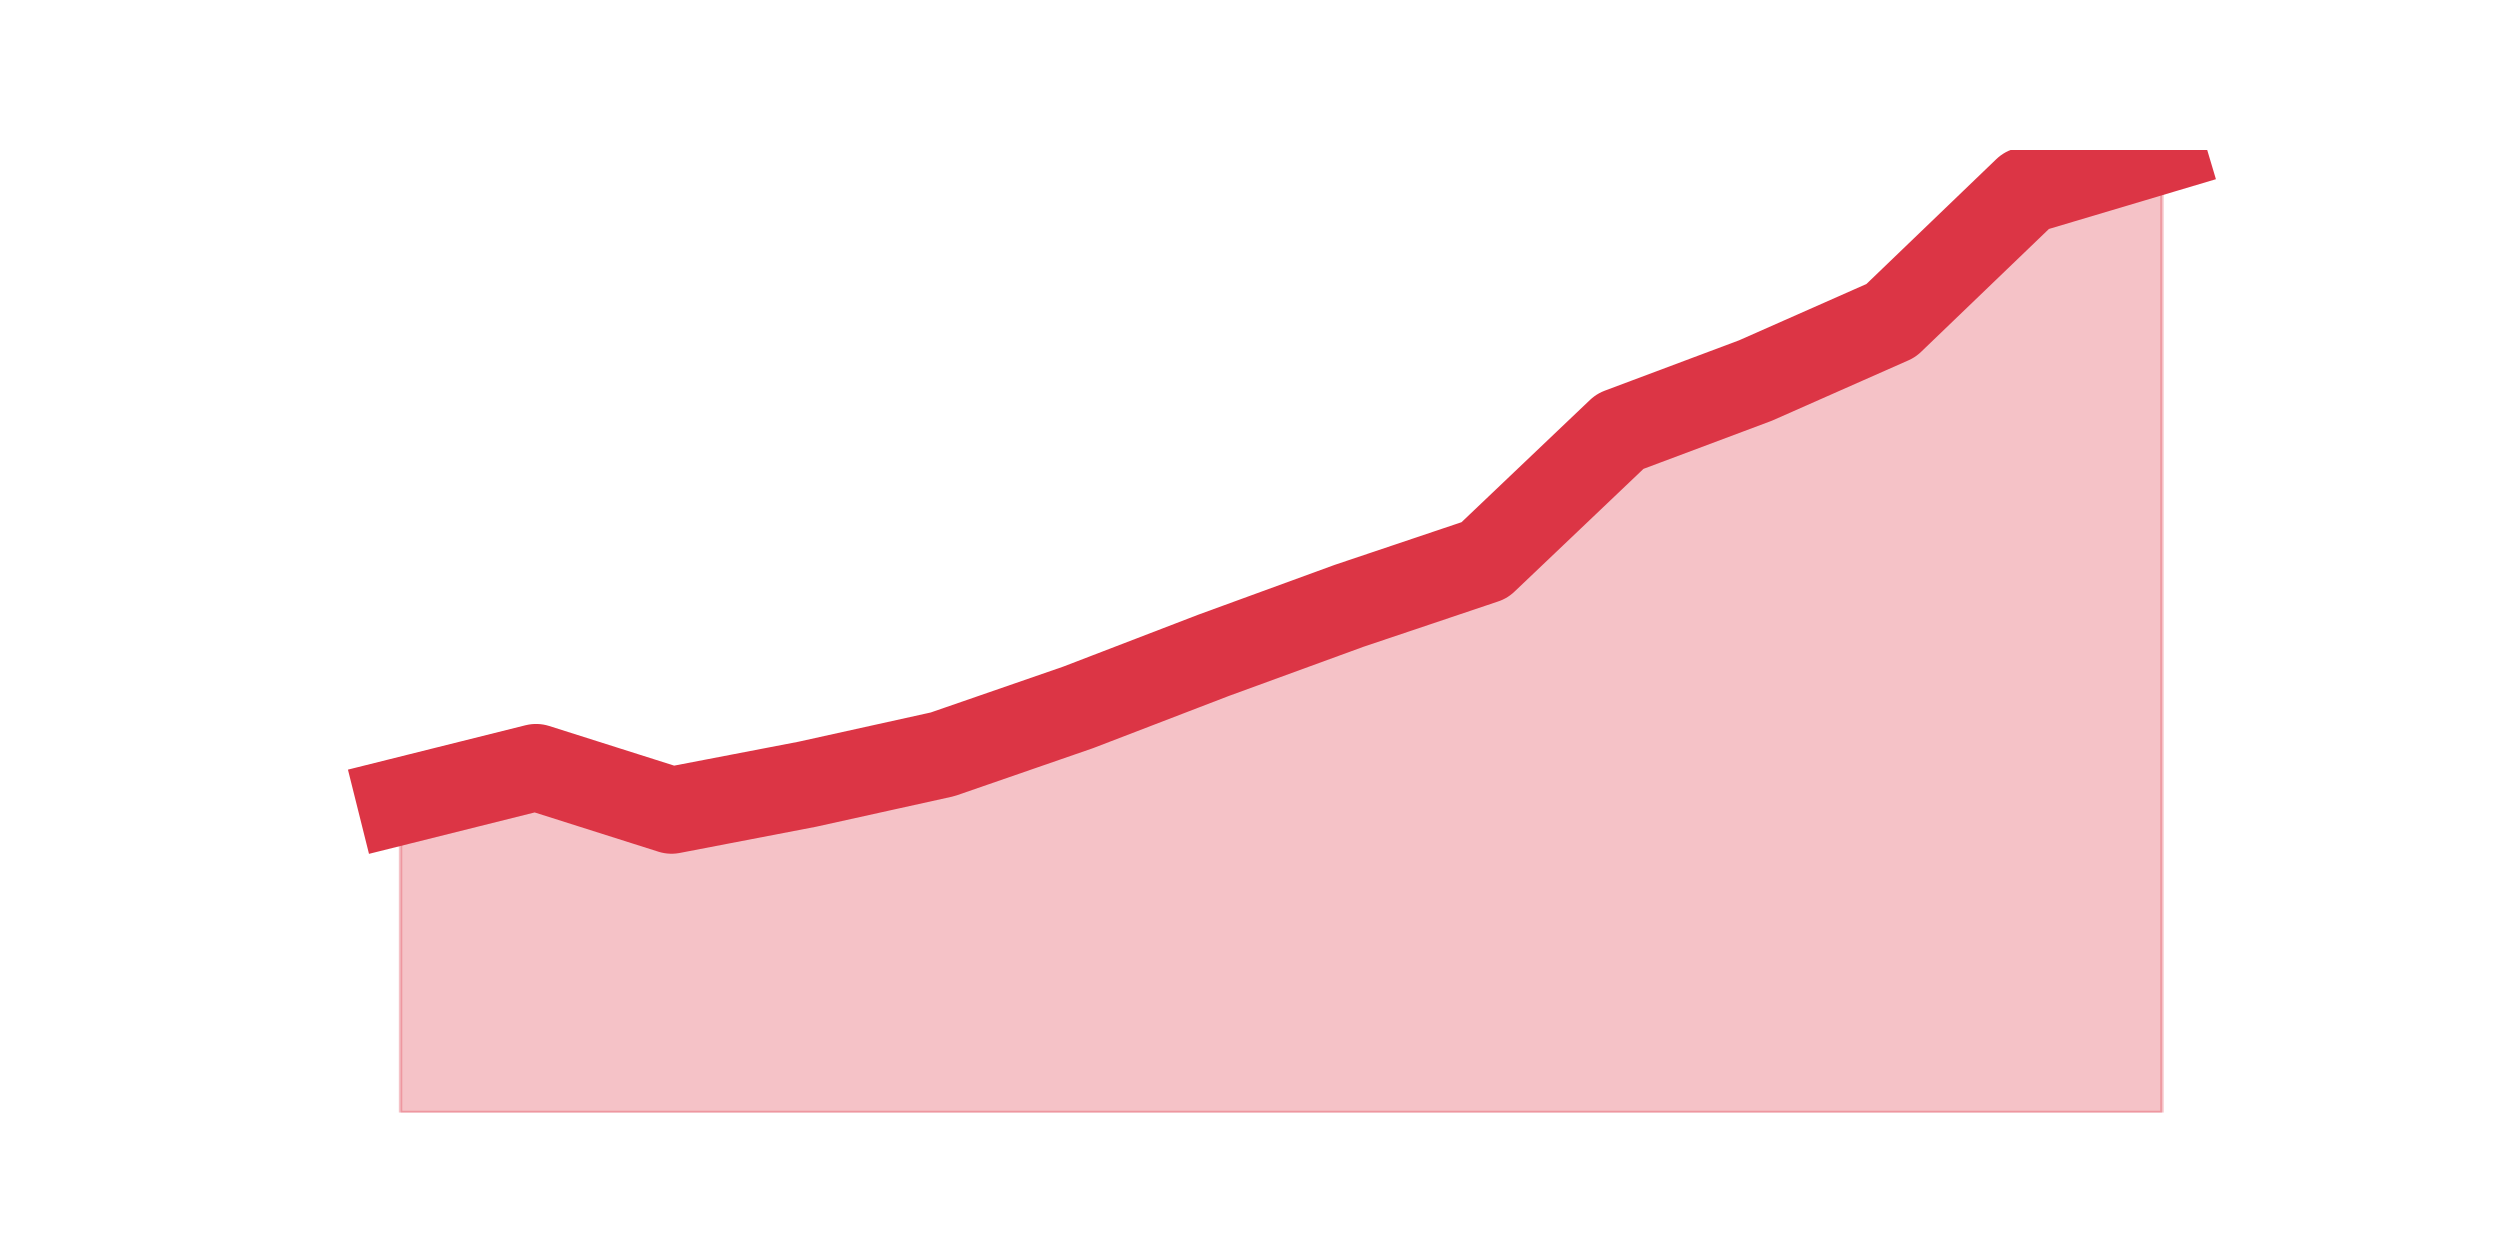
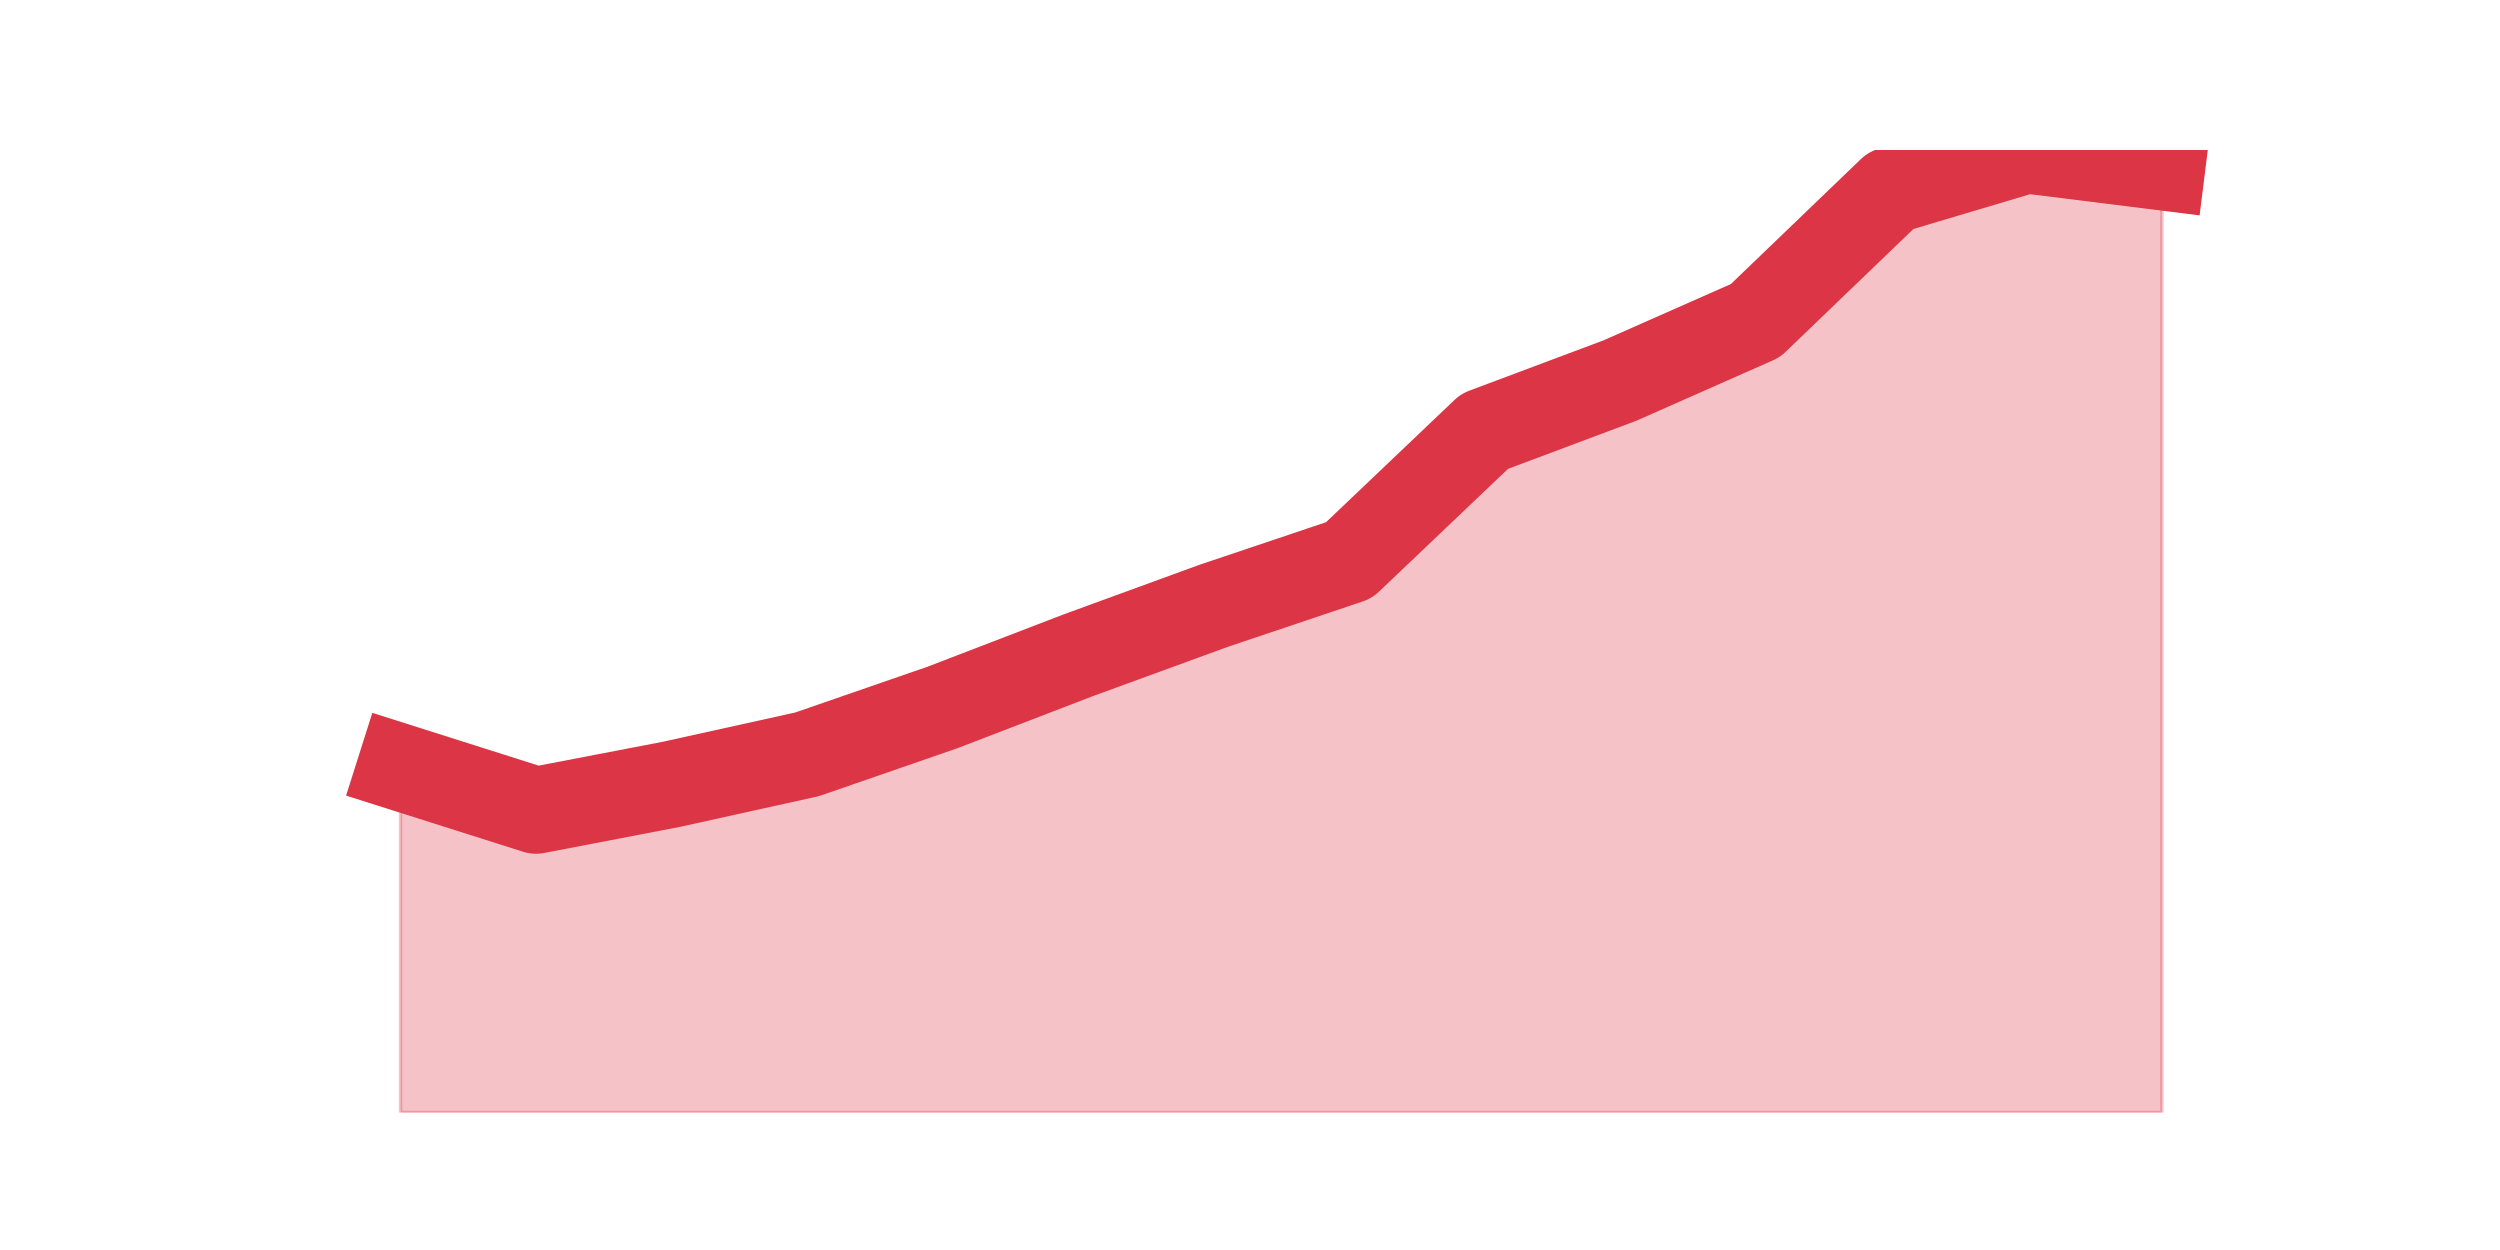
<svg xmlns="http://www.w3.org/2000/svg" xmlns:xlink="http://www.w3.org/1999/xlink" height="360pt" version="1.1" viewBox="0 0 720 360" width="720pt">
  <defs>
    <style type="text/css">*{stroke-linecap:butt;stroke-linejoin:round;}</style>
  </defs>
  <g id="figure_1">
    <g id="patch_1">
      <path d="M 0 360  L 720 360  L 720 0  L 0 0  z " style="fill:none;" />
    </g>
    <g id="axes_1">
      <g id="matplotlib.axis_1" />
      <g id="matplotlib.axis_2" />
      <g id="PolyCollection_1">
        <defs>
-           <path d="M 115.364 -129.249  L 115.364 -39.6  L 154.385 -39.6  L 193.406 -39.6  L 232.427 -39.6  L 271.448 -39.6  L 310.469 -39.6  L 349.49 -39.6  L 388.51 -39.6  L 427.531 -39.6  L 466.552 -39.6  L 505.573 -39.6  L 544.594 -39.6  L 583.615 -39.6  L 622.636 -39.6  L 622.636 -316.8  L 622.636 -316.8  L 583.615 -305.172  L 544.594 -267.662  L 505.573 -250.407  L 466.552 -235.778  L 427.531 -198.643  L 388.51 -185.514  L 349.49 -171.261  L 310.469 -156.257  L 271.448 -142.753  L 232.427 -134.126  L 193.406 -126.624  L 154.385 -139.002  L 115.364 -129.249  z " id="m8fb32278ec" style="stroke:#dc3545;stroke-opacity:0.3;" />
+           <path d="M 115.364 -139.002  L 115.364 -39.6  L 154.385 -39.6  L 193.406 -39.6  L 232.427 -39.6  L 271.448 -39.6  L 310.469 -39.6  L 349.49 -39.6  L 388.51 -39.6  L 427.531 -39.6  L 466.552 -39.6  L 505.573 -39.6  L 544.594 -39.6  L 583.615 -39.6  L 622.636 -39.6  L 622.636 -311.924  L 622.636 -311.924  L 583.615 -316.8  L 544.594 -305.172  L 505.573 -267.662  L 466.552 -250.407  L 427.531 -235.778  L 388.51 -198.643  L 349.49 -185.514  L 310.469 -171.261  L 271.448 -156.257  L 232.427 -142.753  L 193.406 -134.126  L 154.385 -126.624  L 115.364 -139.002  z " id="m0a3ad67f7c" style="stroke:#dc3545;stroke-opacity:0.3;" />
        </defs>
-         <g clip-path="url(#p9e292b0fd7)">
-           <use style="fill:#dc3545;fill-opacity:0.3;stroke:#dc3545;stroke-opacity:0.3;" x="0" xlink:href="#m8fb32278ec" y="360" />
+         <g clip-path="url(#p386bd14d27)">
+           <use style="fill:#dc3545;fill-opacity:0.3;stroke:#dc3545;stroke-opacity:0.3;" x="0" xlink:href="#m0a3ad67f7c" y="360" />
        </g>
      </g>
      <g id="line2d_1">
-         <path clip-path="url(#p9e292b0fd7)" d="M 115.364 230.751  L 154.385 220.998  L 193.406 233.376  L 232.427 225.874  L 271.448 217.247  L 310.469 203.743  L 349.49 188.739  L 388.51 174.486  L 427.531 161.357  L 466.552 124.222  L 505.573 109.593  L 544.594 92.338  L 583.615 54.828  L 622.636 43.2  " style="fill:none;stroke:#dc3545;stroke-linecap:square;stroke-width:25;" />
+         <path clip-path="url(#p386bd14d27)" d="M 115.364 220.998  L 154.385 233.376  L 193.406 225.874  L 232.427 217.247  L 271.448 203.743  L 310.469 188.739  L 349.49 174.486  L 388.51 161.357  L 427.531 124.222  L 466.552 109.593  L 505.573 92.338  L 544.594 54.828  L 583.615 43.2  L 622.636 48.076  " style="fill:none;stroke:#dc3545;stroke-linecap:square;stroke-width:25;" />
      </g>
    </g>
  </g>
  <defs>
-     <clipPath id="p9e292b0fd7">
+     <clipPath id="p386bd14d27">
      <rect height="277.2" width="558" x="90" y="43.2" />
    </clipPath>
  </defs>
</svg>
